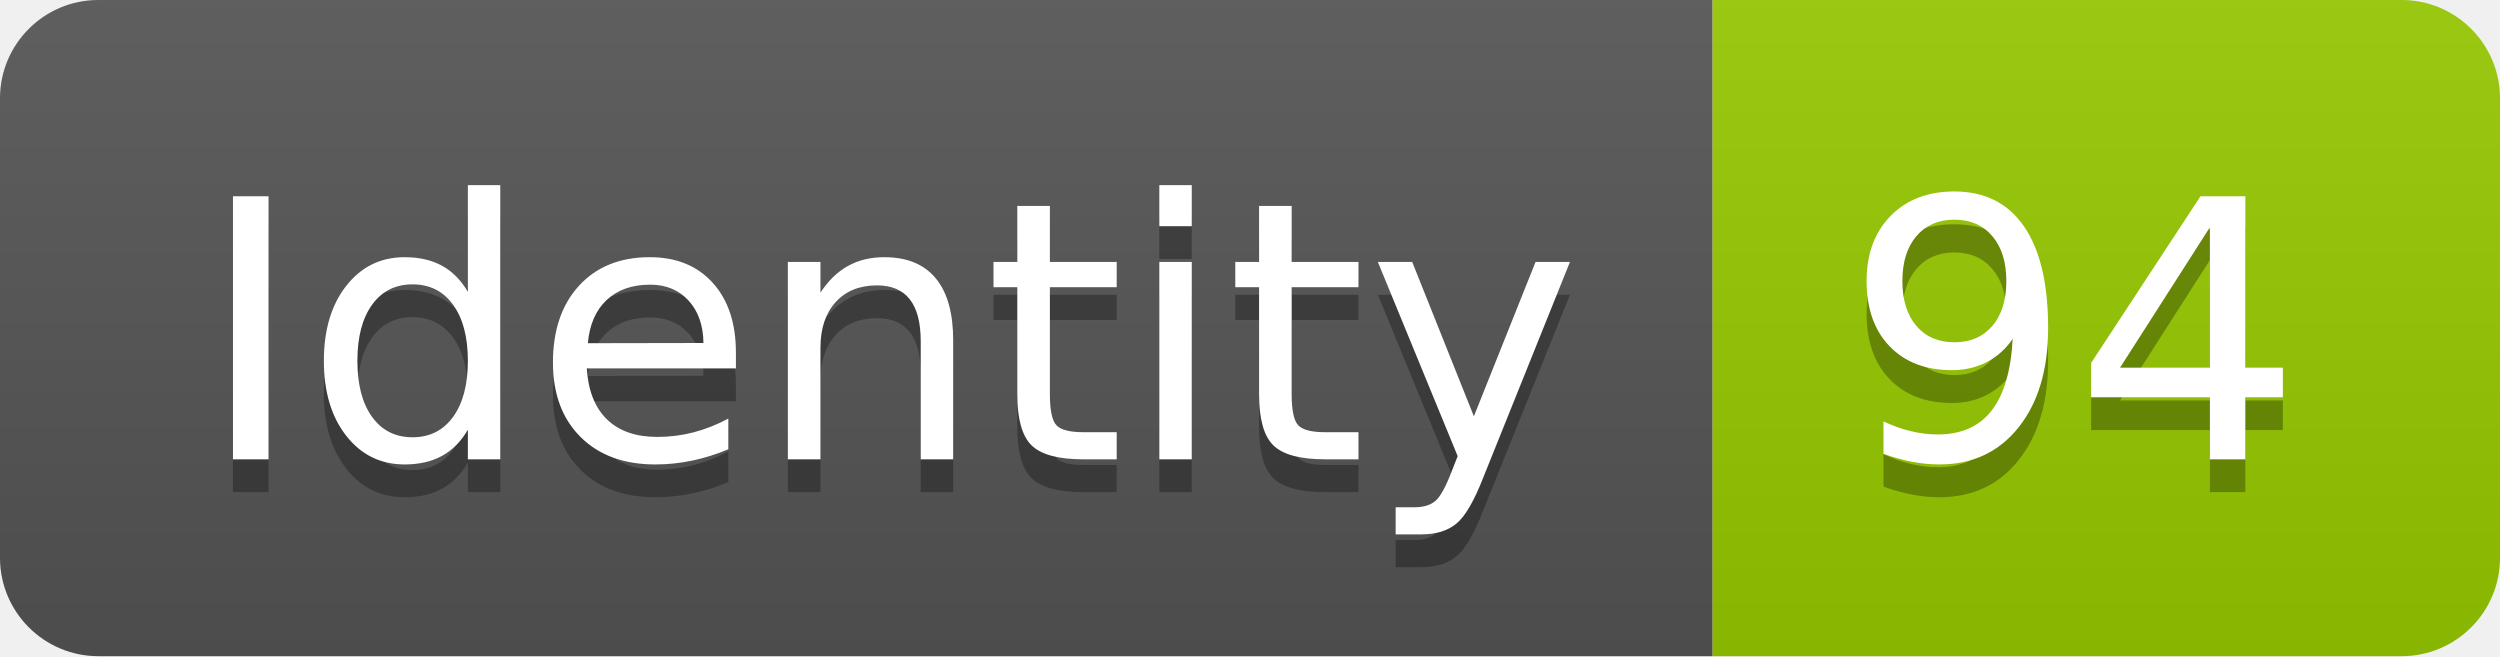
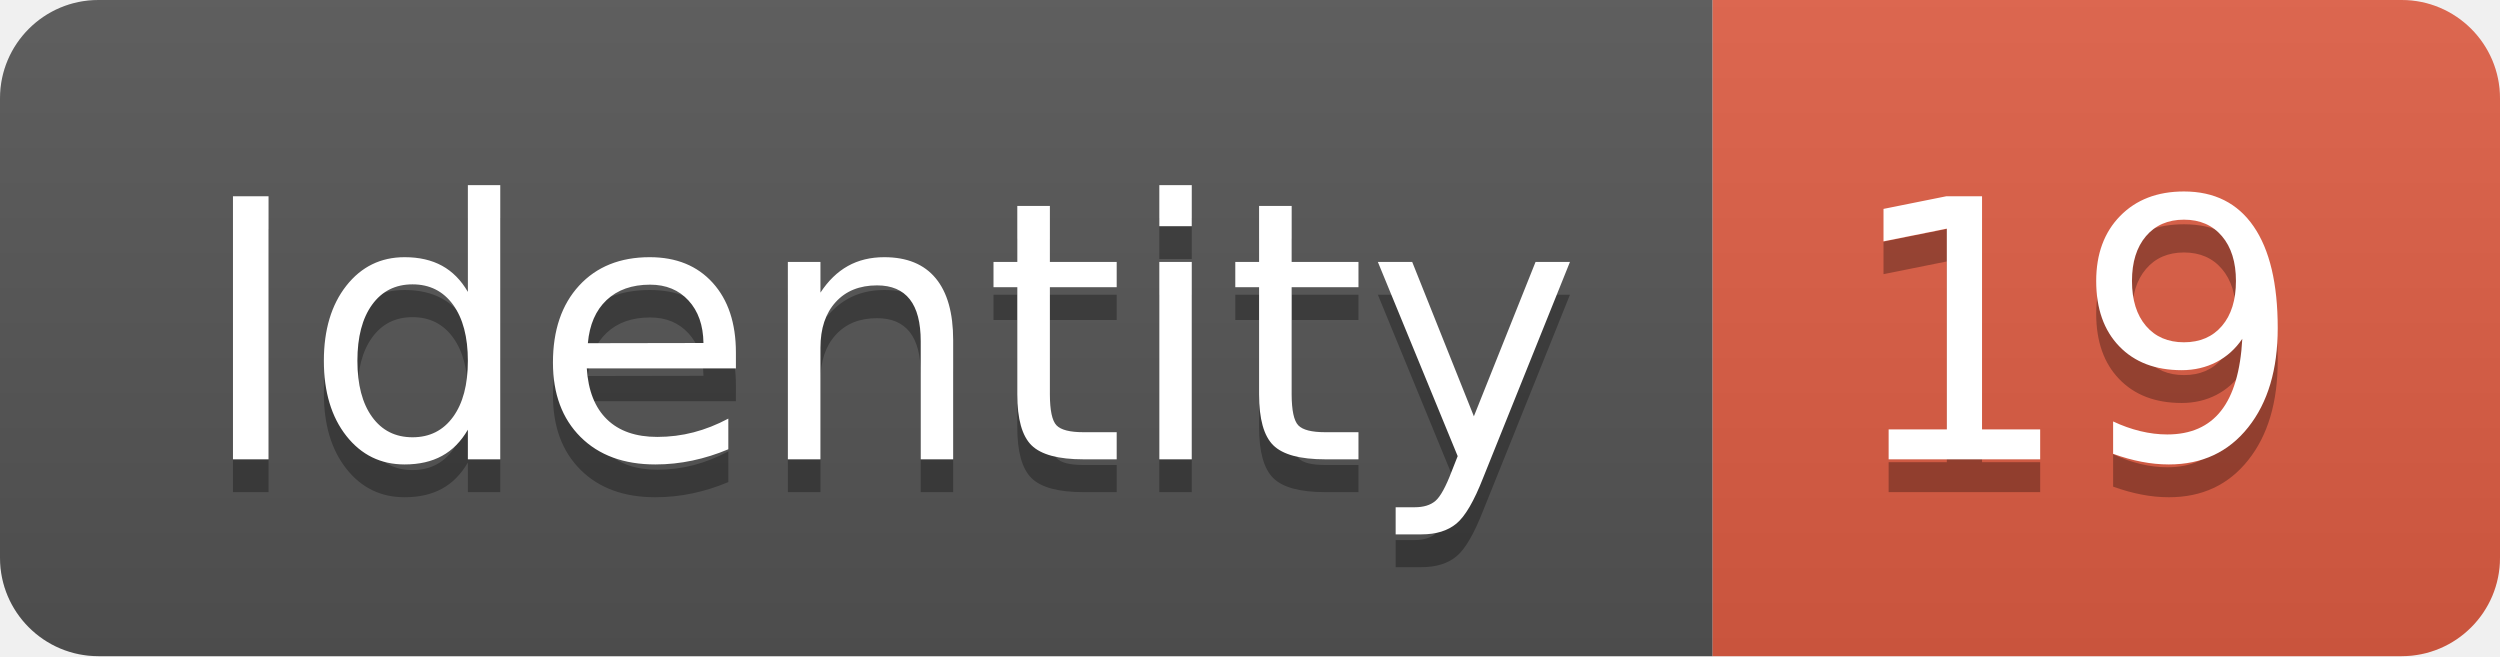
<svg xmlns="http://www.w3.org/2000/svg" width="76.2" height="20">
  <linearGradient id="smooth" x2="0" y2="100%">
    <stop offset="0" stop-color="#bbb" stop-opacity=".1" />
    <stop offset="1" stop-opacity=".1" />
  </linearGradient>
  <clipPath id="round">
    <rect width="76.2" height="20" rx="3" fill="#fff" />
  </clipPath>
  <g clip-path="url(#round)">
    <rect width="52.2" height="20" fill="#555" />
-     <rect x="52.2" width="24.0" height="20" fill="#97CA00" />
+     <rect x="52.2" width="24.0" height="20" fill="#e05d44" />
    <rect width="76.2" height="20" fill="url(#smooth)" />
  </g>
  <g fill="#fff" text-anchor="middle" font-family="DejaVu Sans,Verdana,Geneva,sans-serif" font-size="110">
    <text x="271.0" y="150" fill="#010101" fill-opacity=".3" transform="scale(0.1)" textLength="422.0" lengthAdjust="spacing">Identity</text>
    <text x="271.0" y="140" transform="scale(0.1)" textLength="422.0" lengthAdjust="spacing">Identity</text>
-     <text x="632.0" y="150" fill="#010101" fill-opacity=".3" transform="scale(0.1)" textLength="140.0" lengthAdjust="spacing">94</text>
-     <text x="632.0" y="140" transform="scale(0.1)" textLength="140.0" lengthAdjust="spacing">94</text>
+     <text x="632.0" y="150" fill="#010101" fill-opacity=".3" transform="scale(0.1)" textLength="140.0" lengthAdjust="spacing">19</text>
+     <text x="632.0" y="140" transform="scale(0.1)" textLength="140.0" lengthAdjust="spacing">19</text>
  </g>
</svg>
